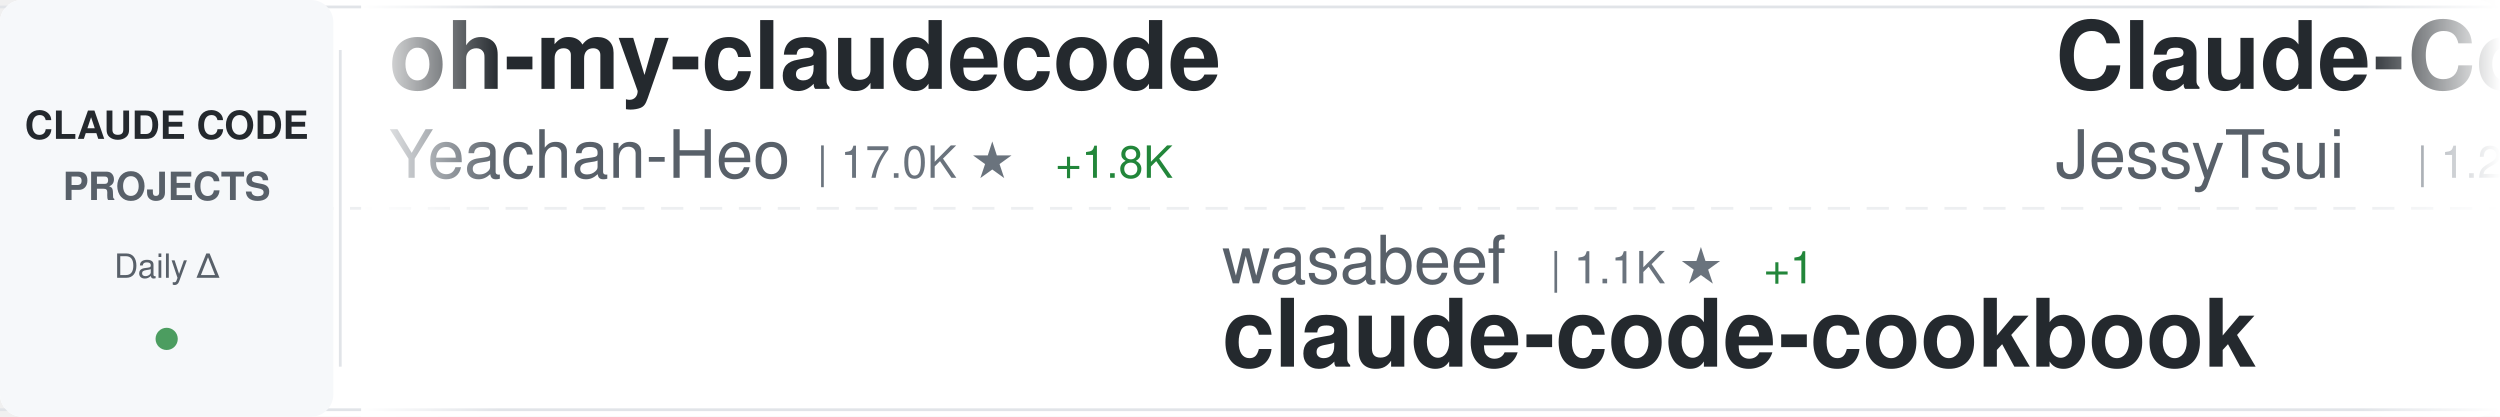
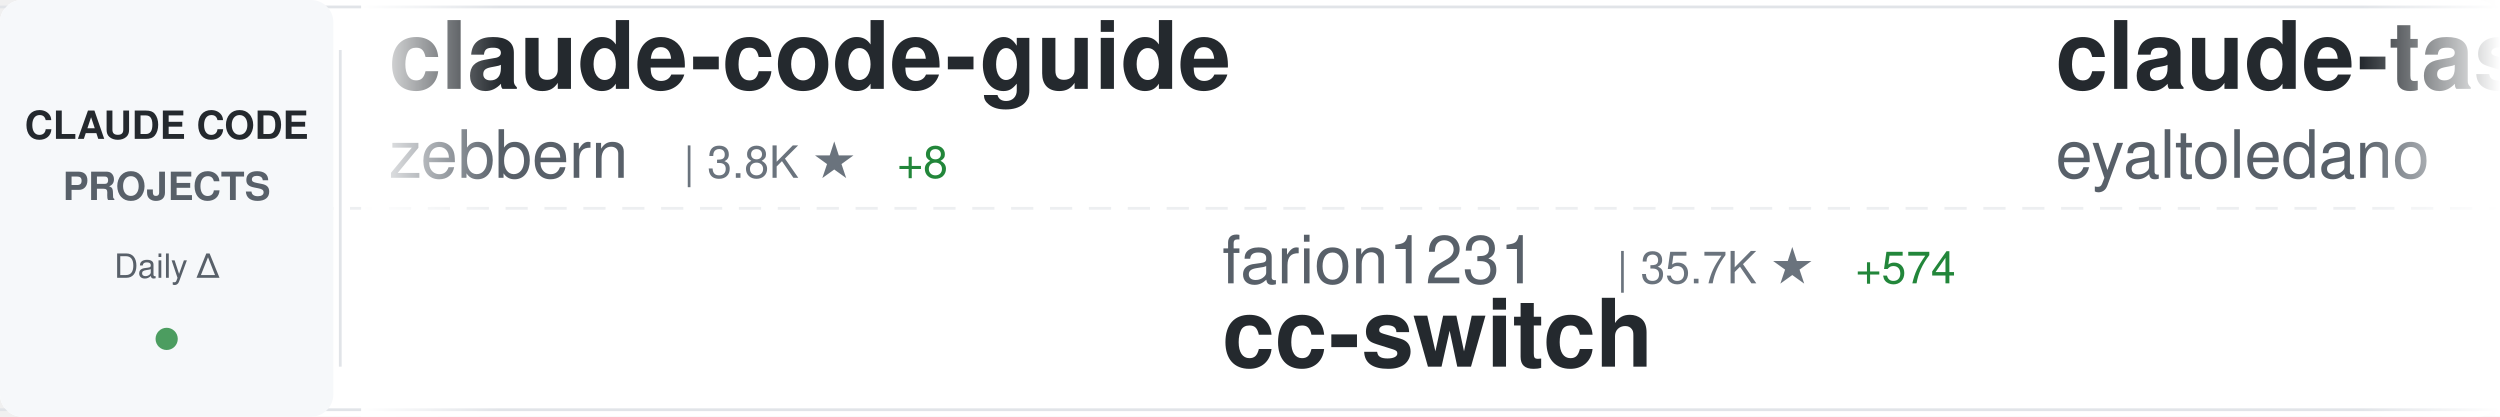
<svg xmlns="http://www.w3.org/2000/svg" width="900" height="150">
  <defs>
    <linearGradient id="awesomeLeftFade" x1="0%" y1="0%" x2="100%" y2="0%">
      <stop offset="0%" style="stop-color:#ffffff;stop-opacity:1" />
      <stop offset="100%" style="stop-color:#ffffff;stop-opacity:0" />
    </linearGradient>
    <linearGradient id="awesomeRightFade" x1="0%" y1="0%" x2="100%" y2="0%">
      <stop offset="0%" style="stop-color:#ffffff;stop-opacity:0" />
      <stop offset="100%" style="stop-color:#ffffff;stop-opacity:1" />
    </linearGradient>
  </defs>
  <rect width="900" height="150" fill="#ffffff" rx="8" />
  <rect x="0" y="2" width="900" height="1" fill="#e1e4e8" />
  <rect x="0" y="147" width="900" height="1" fill="#e1e4e8" />
  <line x1="0" y1="75" x2="900" y2="75" stroke="#e1e4e8" stroke-width="1" stroke-dasharray="8 6" opacity="0.6" />
  <rect x="0" y="0" width="120" height="150" fill="#f6f8fa" rx="8" />
  <text x="60" y="50" font-family="-apple-system, BlinkMacSystemFont, 'Segoe UI', Helvetica, Arial, sans-serif" font-size="14" font-weight="600" fill="#24292e" text-anchor="middle">CLAUDE CODE</text>
  <text x="60" y="72" font-family="-apple-system, BlinkMacSystemFont, 'Segoe UI', Helvetica, Arial, sans-serif" font-size="14" font-weight="600" fill="#586069" text-anchor="middle">PROJECTS</text>
  <text x="60" y="100" font-family="-apple-system, BlinkMacSystemFont, 'Segoe UI', Helvetica, Arial, sans-serif" font-size="12" font-weight="500" fill="#586069" text-anchor="middle">Daily Δ</text>
  <circle cx="60" cy="122" r="4" fill="#22863a" opacity="0.8" />
  <rect x="122" y="18" width="1" height="114" fill="#e1e4e8" />
  <clipPath id="awesomeTickerClip">
    <rect x="130" y="0" width="770" height="150" />
  </clipPath>
  <g clip-path="url(#awesomeTickerClip)">
    <g id="awesomeTickerItems">
      <animateTransform attributeName="transform" attributeType="XML" type="translate" from="0 0" to="-3000 0" dur="54s" repeatCount="indefinite" />
      <g transform="translate(0, 0)">
-         <text x="140" y="32" font-family="-apple-system, BlinkMacSystemFont, 'Segoe UI', Helvetica, Arial, sans-serif" font-size="34" font-weight="600" fill="#24292e">oh-my-claudecode</text>
-         <text x="140" y="64" font-family="-apple-system, BlinkMacSystemFont, 'Segoe UI', Helvetica, Arial, sans-serif" font-size="24" font-weight="400" fill="#586069">Yeachan-Heo</text>
-         <text x="294" y="64" font-family="-apple-system, BlinkMacSystemFont, 'Segoe UI', Helvetica, Arial, sans-serif" font-size="16" font-weight="500" fill="#6a737d">| 17.0K ★</text>
-         <text x="380" y="64" font-family="-apple-system, BlinkMacSystemFont, 'Segoe UI', Helvetica, Arial, sans-serif" font-size="16" font-weight="500" fill="#22863a"> +1.8K</text>
+         <text x="140" y="32" font-family="-apple-system, BlinkMacSystemFont, 'Segoe UI', Helvetica, Arial, sans-serif" font-size="34" font-weight="600" fill="#24292e">claude-code-guide</text>
+         <text x="140" y="64" font-family="-apple-system, BlinkMacSystemFont, 'Segoe UI', Helvetica, Arial, sans-serif" font-size="24" font-weight="400" fill="#586069">zebbern</text>
+         <text x="246" y="64" font-family="-apple-system, BlinkMacSystemFont, 'Segoe UI', Helvetica, Arial, sans-serif" font-size="16" font-weight="500" fill="#6a737d">| 3.8K ★</text>
+         <text x="323" y="64" font-family="-apple-system, BlinkMacSystemFont, 'Segoe UI', Helvetica, Arial, sans-serif" font-size="16" font-weight="500" fill="#22863a"> +8</text>
      </g>
      <g transform="translate(300, 0)">
-         <text x="140" y="102" font-family="-apple-system, BlinkMacSystemFont, 'Segoe UI', Helvetica, Arial, sans-serif" font-size="24" font-weight="400" fill="#586069">wasabeef</text>
-         <text x="258" y="102" font-family="-apple-system, BlinkMacSystemFont, 'Segoe UI', Helvetica, Arial, sans-serif" font-size="16" font-weight="500" fill="#6a737d">| 1.1K ★</text>
-         <text x="335" y="102" font-family="-apple-system, BlinkMacSystemFont, 'Segoe UI', Helvetica, Arial, sans-serif" font-size="16" font-weight="500" fill="#22863a"> +1</text>
-         <text x="140" y="132" font-family="-apple-system, BlinkMacSystemFont, 'Segoe UI', Helvetica, Arial, sans-serif" font-size="34" font-weight="600" fill="#24292e">claude-code-cookbook</text>
+         <text x="140" y="102" font-family="-apple-system, BlinkMacSystemFont, 'Segoe UI', Helvetica, Arial, sans-serif" font-size="24" font-weight="400" fill="#586069">farion1231</text>
+         <text x="282" y="102" font-family="-apple-system, BlinkMacSystemFont, 'Segoe UI', Helvetica, Arial, sans-serif" font-size="16" font-weight="500" fill="#6a737d">| 35.7K ★</text>
+         <text x="368" y="102" font-family="-apple-system, BlinkMacSystemFont, 'Segoe UI', Helvetica, Arial, sans-serif" font-size="16" font-weight="500" fill="#22863a"> +574</text>
+         <text x="140" y="132" font-family="-apple-system, BlinkMacSystemFont, 'Segoe UI', Helvetica, Arial, sans-serif" font-size="34" font-weight="600" fill="#24292e">cc-switch</text>
      </g>
      <g transform="translate(600, 0)">
+         <text x="140" y="32" font-family="-apple-system, BlinkMacSystemFont, 'Segoe UI', Helvetica, Arial, sans-serif" font-size="34" font-weight="600" fill="#24292e">claude-task-master</text>
+         <text x="140" y="64" font-family="-apple-system, BlinkMacSystemFont, 'Segoe UI', Helvetica, Arial, sans-serif" font-size="24" font-weight="400" fill="#586069">eyaltoledano</text>
+         <text x="306" y="64" font-family="-apple-system, BlinkMacSystemFont, 'Segoe UI', Helvetica, Arial, sans-serif" font-size="16" font-weight="500" fill="#6a737d">| 26.3K ★</text>
+         <text x="392" y="64" font-family="-apple-system, BlinkMacSystemFont, 'Segoe UI', Helvetica, Arial, sans-serif" font-size="16" font-weight="500" fill="#22863a"> +30</text>
+       </g>
+       <g transform="translate(900, 0)">
+         <text x="140" y="102" font-family="-apple-system, BlinkMacSystemFont, 'Segoe UI', Helvetica, Arial, sans-serif" font-size="24" font-weight="400" fill="#586069">disler</text>
+         <text x="234" y="102" font-family="-apple-system, BlinkMacSystemFont, 'Segoe UI', Helvetica, Arial, sans-serif" font-size="16" font-weight="500" fill="#6a737d">| 1.3K ★</text>
+         <text x="311" y="102" font-family="-apple-system, BlinkMacSystemFont, 'Segoe UI', Helvetica, Arial, sans-serif" font-size="16" font-weight="500" fill="#22863a"> +8</text>
+         <text x="140" y="132" font-family="-apple-system, BlinkMacSystemFont, 'Segoe UI', Helvetica, Arial, sans-serif" font-size="34" font-weight="600" fill="#24292e">claude-code-hooks-multi-...</text>
+       </g>
+       <g transform="translate(1200, 0)">
+         <text x="140" y="32" font-family="-apple-system, BlinkMacSystemFont, 'Segoe UI', Helvetica, Arial, sans-serif" font-size="34" font-weight="600" fill="#24292e">claude-code-chat</text>
+         <text x="140" y="64" font-family="-apple-system, BlinkMacSystemFont, 'Segoe UI', Helvetica, Arial, sans-serif" font-size="24" font-weight="400" fill="#586069">andrepimenta</text>
+         <text x="306" y="64" font-family="-apple-system, BlinkMacSystemFont, 'Segoe UI', Helvetica, Arial, sans-serif" font-size="16" font-weight="500" fill="#6a737d">| 1.0K ★</text>
+         <text x="383" y="64" font-family="-apple-system, BlinkMacSystemFont, 'Segoe UI', Helvetica, Arial, sans-serif" font-size="16" font-weight="500" fill="#22863a"> +2</text>
+       </g>
+       <g transform="translate(1500, 0)">
+         <text x="140" y="102" font-family="-apple-system, BlinkMacSystemFont, 'Segoe UI', Helvetica, Arial, sans-serif" font-size="24" font-weight="400" fill="#586069">https-deeplearning-ai</text>
+         <text x="414" y="102" font-family="-apple-system, BlinkMacSystemFont, 'Segoe UI', Helvetica, Arial, sans-serif" font-size="16" font-weight="500" fill="#6a737d">| 467 ★</text>
+         <text x="482" y="102" font-family="-apple-system, BlinkMacSystemFont, 'Segoe UI', Helvetica, Arial, sans-serif" font-size="16" font-weight="500" fill="#22863a"> +1</text>
+         <text x="140" y="132" font-family="-apple-system, BlinkMacSystemFont, 'Segoe UI', Helvetica, Arial, sans-serif" font-size="34" font-weight="600" fill="#24292e">sc-claude-code-files</text>
+       </g>
+       <g transform="translate(1800, 0)">
        <text x="140" y="32" font-family="-apple-system, BlinkMacSystemFont, 'Segoe UI', Helvetica, Arial, sans-serif" font-size="34" font-weight="600" fill="#24292e">Claude-Code-Remote</text>
        <text x="140" y="64" font-family="-apple-system, BlinkMacSystemFont, 'Segoe UI', Helvetica, Arial, sans-serif" font-size="24" font-weight="400" fill="#586069">JessyTsui</text>
        <text x="270" y="64" font-family="-apple-system, BlinkMacSystemFont, 'Segoe UI', Helvetica, Arial, sans-serif" font-size="16" font-weight="500" fill="#6a737d">| 1.2K ★</text>
        <text x="347" y="64" font-family="-apple-system, BlinkMacSystemFont, 'Segoe UI', Helvetica, Arial, sans-serif" font-size="16" font-weight="500" fill="#22863a"> +3</text>
      </g>
-       <g transform="translate(900, 0)">
+       <g transform="translate(2100, 0)">
        <text x="140" y="102" font-family="-apple-system, BlinkMacSystemFont, 'Segoe UI', Helvetica, Arial, sans-serif" font-size="24" font-weight="400" fill="#586069">anthropics</text>
-         <text x="282" y="102" font-family="-apple-system, BlinkMacSystemFont, 'Segoe UI', Helvetica, Arial, sans-serif" font-size="16" font-weight="500" fill="#6a737d">| 739 ★</text>
-         <text x="350" y="102" font-family="-apple-system, BlinkMacSystemFont, 'Segoe UI', Helvetica, Arial, sans-serif" font-size="16" font-weight="500" fill="#22863a"> +8</text>
-         <text x="140" y="132" font-family="-apple-system, BlinkMacSystemFont, 'Segoe UI', Helvetica, Arial, sans-serif" font-size="34" font-weight="600" fill="#24292e">claude-code-base-action</text>
-       </g>
-       <g transform="translate(1200, 0)">
-         <text x="140" y="32" font-family="-apple-system, BlinkMacSystemFont, 'Segoe UI', Helvetica, Arial, sans-serif" font-size="34" font-weight="600" fill="#24292e">claude-code</text>
-         <text x="140" y="64" font-family="-apple-system, BlinkMacSystemFont, 'Segoe UI', Helvetica, Arial, sans-serif" font-size="24" font-weight="400" fill="#586069">timothywarner-org</text>
-         <text x="366" y="64" font-family="-apple-system, BlinkMacSystemFont, 'Segoe UI', Helvetica, Arial, sans-serif" font-size="16" font-weight="500" fill="#6a737d">| 204 ★</text>
-       </g>
-       <g transform="translate(1500, 0)">
-         <text x="140" y="102" font-family="-apple-system, BlinkMacSystemFont, 'Segoe UI', Helvetica, Arial, sans-serif" font-size="24" font-weight="400" fill="#586069">centminmod</text>
-         <text x="282" y="102" font-family="-apple-system, BlinkMacSystemFont, 'Segoe UI', Helvetica, Arial, sans-serif" font-size="16" font-weight="500" fill="#6a737d">| 2.1K ★</text>
-         <text x="359" y="102" font-family="-apple-system, BlinkMacSystemFont, 'Segoe UI', Helvetica, Arial, sans-serif" font-size="16" font-weight="500" fill="#22863a"> +6</text>
-         <text x="140" y="132" font-family="-apple-system, BlinkMacSystemFont, 'Segoe UI', Helvetica, Arial, sans-serif" font-size="34" font-weight="600" fill="#24292e">my-claude-code-setup</text>
-       </g>
-       <g transform="translate(1800, 0)">
-         <text x="140" y="32" font-family="-apple-system, BlinkMacSystemFont, 'Segoe UI', Helvetica, Arial, sans-serif" font-size="34" font-weight="600" fill="#24292e">claude-agent-sdk-demos</text>
-         <text x="140" y="64" font-family="-apple-system, BlinkMacSystemFont, 'Segoe UI', Helvetica, Arial, sans-serif" font-size="24" font-weight="400" fill="#586069">anthropics</text>
-         <text x="282" y="64" font-family="-apple-system, BlinkMacSystemFont, 'Segoe UI', Helvetica, Arial, sans-serif" font-size="16" font-weight="500" fill="#6a737d">| 2.0K ★</text>
-         <text x="359" y="64" font-family="-apple-system, BlinkMacSystemFont, 'Segoe UI', Helvetica, Arial, sans-serif" font-size="16" font-weight="500" fill="#22863a"> +21</text>
-       </g>
-       <g transform="translate(2100, 0)">
-         <text x="140" y="102" font-family="-apple-system, BlinkMacSystemFont, 'Segoe UI', Helvetica, Arial, sans-serif" font-size="24" font-weight="400" fill="#586069">d-kimuson</text>
-         <text x="270" y="102" font-family="-apple-system, BlinkMacSystemFont, 'Segoe UI', Helvetica, Arial, sans-serif" font-size="16" font-weight="500" fill="#6a737d">| 1.0K ★</text>
-         <text x="347" y="102" font-family="-apple-system, BlinkMacSystemFont, 'Segoe UI', Helvetica, Arial, sans-serif" font-size="16" font-weight="500" fill="#22863a"> +1</text>
-         <text x="140" y="132" font-family="-apple-system, BlinkMacSystemFont, 'Segoe UI', Helvetica, Arial, sans-serif" font-size="34" font-weight="600" fill="#24292e">claude-code-viewer</text>
+         <text x="282" y="102" font-family="-apple-system, BlinkMacSystemFont, 'Segoe UI', Helvetica, Arial, sans-serif" font-size="16" font-weight="500" fill="#6a737d">| 15.4K ★</text>
+         <text x="368" y="102" font-family="-apple-system, BlinkMacSystemFont, 'Segoe UI', Helvetica, Arial, sans-serif" font-size="16" font-weight="500" fill="#22863a"> +150</text>
+         <text x="140" y="132" font-family="-apple-system, BlinkMacSystemFont, 'Segoe UI', Helvetica, Arial, sans-serif" font-size="34" font-weight="600" fill="#24292e">claude-plugins-official</text>
      </g>
      <g transform="translate(2400, 0)">
-         <text x="140" y="32" font-family="-apple-system, BlinkMacSystemFont, 'Segoe UI', Helvetica, Arial, sans-serif" font-size="34" font-weight="600" fill="#24292e">bkit-claude-code</text>
-         <text x="140" y="64" font-family="-apple-system, BlinkMacSystemFont, 'Segoe UI', Helvetica, Arial, sans-serif" font-size="24" font-weight="400" fill="#586069">popup-studio-ai</text>
-         <text x="342" y="64" font-family="-apple-system, BlinkMacSystemFont, 'Segoe UI', Helvetica, Arial, sans-serif" font-size="16" font-weight="500" fill="#6a737d">| 455 ★</text>
-         <text x="410" y="64" font-family="-apple-system, BlinkMacSystemFont, 'Segoe UI', Helvetica, Arial, sans-serif" font-size="16" font-weight="500" fill="#22863a"> +8</text>
+         <text x="140" y="32" font-family="-apple-system, BlinkMacSystemFont, 'Segoe UI', Helvetica, Arial, sans-serif" font-size="34" font-weight="600" fill="#24292e">openskills</text>
+         <text x="140" y="64" font-family="-apple-system, BlinkMacSystemFont, 'Segoe UI', Helvetica, Arial, sans-serif" font-size="24" font-weight="400" fill="#586069">numman-ali</text>
+         <text x="282" y="64" font-family="-apple-system, BlinkMacSystemFont, 'Segoe UI', Helvetica, Arial, sans-serif" font-size="16" font-weight="500" fill="#6a737d">| 9.3K ★</text>
+         <text x="359" y="64" font-family="-apple-system, BlinkMacSystemFont, 'Segoe UI', Helvetica, Arial, sans-serif" font-size="16" font-weight="500" fill="#22863a"> +28</text>
      </g>
      <g transform="translate(2700, 0)">
-         <text x="140" y="102" font-family="-apple-system, BlinkMacSystemFont, 'Segoe UI', Helvetica, Arial, sans-serif" font-size="24" font-weight="400" fill="#586069">0xfurai</text>
-         <text x="246" y="102" font-family="-apple-system, BlinkMacSystemFont, 'Segoe UI', Helvetica, Arial, sans-serif" font-size="16" font-weight="500" fill="#6a737d">| 803 ★</text>
-         <text x="314" y="102" font-family="-apple-system, BlinkMacSystemFont, 'Segoe UI', Helvetica, Arial, sans-serif" font-size="16" font-weight="500" fill="#22863a"> +2</text>
-         <text x="140" y="132" font-family="-apple-system, BlinkMacSystemFont, 'Segoe UI', Helvetica, Arial, sans-serif" font-size="34" font-weight="600" fill="#24292e">claude-code-subagents</text>
+         <text x="140" y="102" font-family="-apple-system, BlinkMacSystemFont, 'Segoe UI', Helvetica, Arial, sans-serif" font-size="24" font-weight="400" fill="#586069">ccplugins</text>
+         <text x="270" y="102" font-family="-apple-system, BlinkMacSystemFont, 'Segoe UI', Helvetica, Arial, sans-serif" font-size="16" font-weight="500" fill="#6a737d">| 656 ★</text>
+         <text x="338" y="102" font-family="-apple-system, BlinkMacSystemFont, 'Segoe UI', Helvetica, Arial, sans-serif" font-size="16" font-weight="500" fill="#22863a"> +3</text>
+         <text x="140" y="132" font-family="-apple-system, BlinkMacSystemFont, 'Segoe UI', Helvetica, Arial, sans-serif" font-size="34" font-weight="600" fill="#24292e">awesome-claude-code-plug...</text>
      </g>
      <g transform="translate(3000, 0)">
-         <text x="140" y="32" font-family="-apple-system, BlinkMacSystemFont, 'Segoe UI', Helvetica, Arial, sans-serif" font-size="34" font-weight="600" fill="#24292e">oh-my-claudecode</text>
-         <text x="140" y="64" font-family="-apple-system, BlinkMacSystemFont, 'Segoe UI', Helvetica, Arial, sans-serif" font-size="24" font-weight="400" fill="#586069">Yeachan-Heo</text>
-         <text x="294" y="64" font-family="-apple-system, BlinkMacSystemFont, 'Segoe UI', Helvetica, Arial, sans-serif" font-size="16" font-weight="500" fill="#6a737d">| 17.0K ★</text>
-         <text x="380" y="64" font-family="-apple-system, BlinkMacSystemFont, 'Segoe UI', Helvetica, Arial, sans-serif" font-size="16" font-weight="500" fill="#22863a"> +1.8K</text>
+         <text x="140" y="32" font-family="-apple-system, BlinkMacSystemFont, 'Segoe UI', Helvetica, Arial, sans-serif" font-size="34" font-weight="600" fill="#24292e">claude-code-guide</text>
+         <text x="140" y="64" font-family="-apple-system, BlinkMacSystemFont, 'Segoe UI', Helvetica, Arial, sans-serif" font-size="24" font-weight="400" fill="#586069">zebbern</text>
+         <text x="246" y="64" font-family="-apple-system, BlinkMacSystemFont, 'Segoe UI', Helvetica, Arial, sans-serif" font-size="16" font-weight="500" fill="#6a737d">| 3.8K ★</text>
+         <text x="323" y="64" font-family="-apple-system, BlinkMacSystemFont, 'Segoe UI', Helvetica, Arial, sans-serif" font-size="16" font-weight="500" fill="#22863a"> +8</text>
      </g>
      <g transform="translate(3300, 0)">
-         <text x="140" y="102" font-family="-apple-system, BlinkMacSystemFont, 'Segoe UI', Helvetica, Arial, sans-serif" font-size="24" font-weight="400" fill="#586069">wasabeef</text>
-         <text x="258" y="102" font-family="-apple-system, BlinkMacSystemFont, 'Segoe UI', Helvetica, Arial, sans-serif" font-size="16" font-weight="500" fill="#6a737d">| 1.1K ★</text>
-         <text x="335" y="102" font-family="-apple-system, BlinkMacSystemFont, 'Segoe UI', Helvetica, Arial, sans-serif" font-size="16" font-weight="500" fill="#22863a"> +1</text>
-         <text x="140" y="132" font-family="-apple-system, BlinkMacSystemFont, 'Segoe UI', Helvetica, Arial, sans-serif" font-size="34" font-weight="600" fill="#24292e">claude-code-cookbook</text>
+         <text x="140" y="102" font-family="-apple-system, BlinkMacSystemFont, 'Segoe UI', Helvetica, Arial, sans-serif" font-size="24" font-weight="400" fill="#586069">farion1231</text>
+         <text x="282" y="102" font-family="-apple-system, BlinkMacSystemFont, 'Segoe UI', Helvetica, Arial, sans-serif" font-size="16" font-weight="500" fill="#6a737d">| 35.7K ★</text>
+         <text x="368" y="102" font-family="-apple-system, BlinkMacSystemFont, 'Segoe UI', Helvetica, Arial, sans-serif" font-size="16" font-weight="500" fill="#22863a"> +574</text>
+         <text x="140" y="132" font-family="-apple-system, BlinkMacSystemFont, 'Segoe UI', Helvetica, Arial, sans-serif" font-size="34" font-weight="600" fill="#24292e">cc-switch</text>
      </g>
      <g transform="translate(3600, 0)">
-         <text x="140" y="32" font-family="-apple-system, BlinkMacSystemFont, 'Segoe UI', Helvetica, Arial, sans-serif" font-size="34" font-weight="600" fill="#24292e">Claude-Code-Remote</text>
-         <text x="140" y="64" font-family="-apple-system, BlinkMacSystemFont, 'Segoe UI', Helvetica, Arial, sans-serif" font-size="24" font-weight="400" fill="#586069">JessyTsui</text>
-         <text x="270" y="64" font-family="-apple-system, BlinkMacSystemFont, 'Segoe UI', Helvetica, Arial, sans-serif" font-size="16" font-weight="500" fill="#6a737d">| 1.2K ★</text>
-         <text x="347" y="64" font-family="-apple-system, BlinkMacSystemFont, 'Segoe UI', Helvetica, Arial, sans-serif" font-size="16" font-weight="500" fill="#22863a"> +3</text>
+         <text x="140" y="32" font-family="-apple-system, BlinkMacSystemFont, 'Segoe UI', Helvetica, Arial, sans-serif" font-size="34" font-weight="600" fill="#24292e">claude-task-master</text>
+         <text x="140" y="64" font-family="-apple-system, BlinkMacSystemFont, 'Segoe UI', Helvetica, Arial, sans-serif" font-size="24" font-weight="400" fill="#586069">eyaltoledano</text>
+         <text x="306" y="64" font-family="-apple-system, BlinkMacSystemFont, 'Segoe UI', Helvetica, Arial, sans-serif" font-size="16" font-weight="500" fill="#6a737d">| 26.3K ★</text>
+         <text x="392" y="64" font-family="-apple-system, BlinkMacSystemFont, 'Segoe UI', Helvetica, Arial, sans-serif" font-size="16" font-weight="500" fill="#22863a"> +30</text>
      </g>
      <g transform="translate(3900, 0)">
-         <text x="140" y="102" font-family="-apple-system, BlinkMacSystemFont, 'Segoe UI', Helvetica, Arial, sans-serif" font-size="24" font-weight="400" fill="#586069">anthropics</text>
-         <text x="282" y="102" font-family="-apple-system, BlinkMacSystemFont, 'Segoe UI', Helvetica, Arial, sans-serif" font-size="16" font-weight="500" fill="#6a737d">| 739 ★</text>
-         <text x="350" y="102" font-family="-apple-system, BlinkMacSystemFont, 'Segoe UI', Helvetica, Arial, sans-serif" font-size="16" font-weight="500" fill="#22863a"> +8</text>
-         <text x="140" y="132" font-family="-apple-system, BlinkMacSystemFont, 'Segoe UI', Helvetica, Arial, sans-serif" font-size="34" font-weight="600" fill="#24292e">claude-code-base-action</text>
+         <text x="140" y="102" font-family="-apple-system, BlinkMacSystemFont, 'Segoe UI', Helvetica, Arial, sans-serif" font-size="24" font-weight="400" fill="#586069">disler</text>
+         <text x="234" y="102" font-family="-apple-system, BlinkMacSystemFont, 'Segoe UI', Helvetica, Arial, sans-serif" font-size="16" font-weight="500" fill="#6a737d">| 1.3K ★</text>
+         <text x="311" y="102" font-family="-apple-system, BlinkMacSystemFont, 'Segoe UI', Helvetica, Arial, sans-serif" font-size="16" font-weight="500" fill="#22863a"> +8</text>
+         <text x="140" y="132" font-family="-apple-system, BlinkMacSystemFont, 'Segoe UI', Helvetica, Arial, sans-serif" font-size="34" font-weight="600" fill="#24292e">claude-code-hooks-multi-...</text>
      </g>
    </g>
  </g>
  <rect x="130" y="0" width="50" height="150" fill="url(#awesomeLeftFade)" />
  <rect x="850" y="0" width="50" height="150" fill="url(#awesomeRightFade)" />
</svg>
